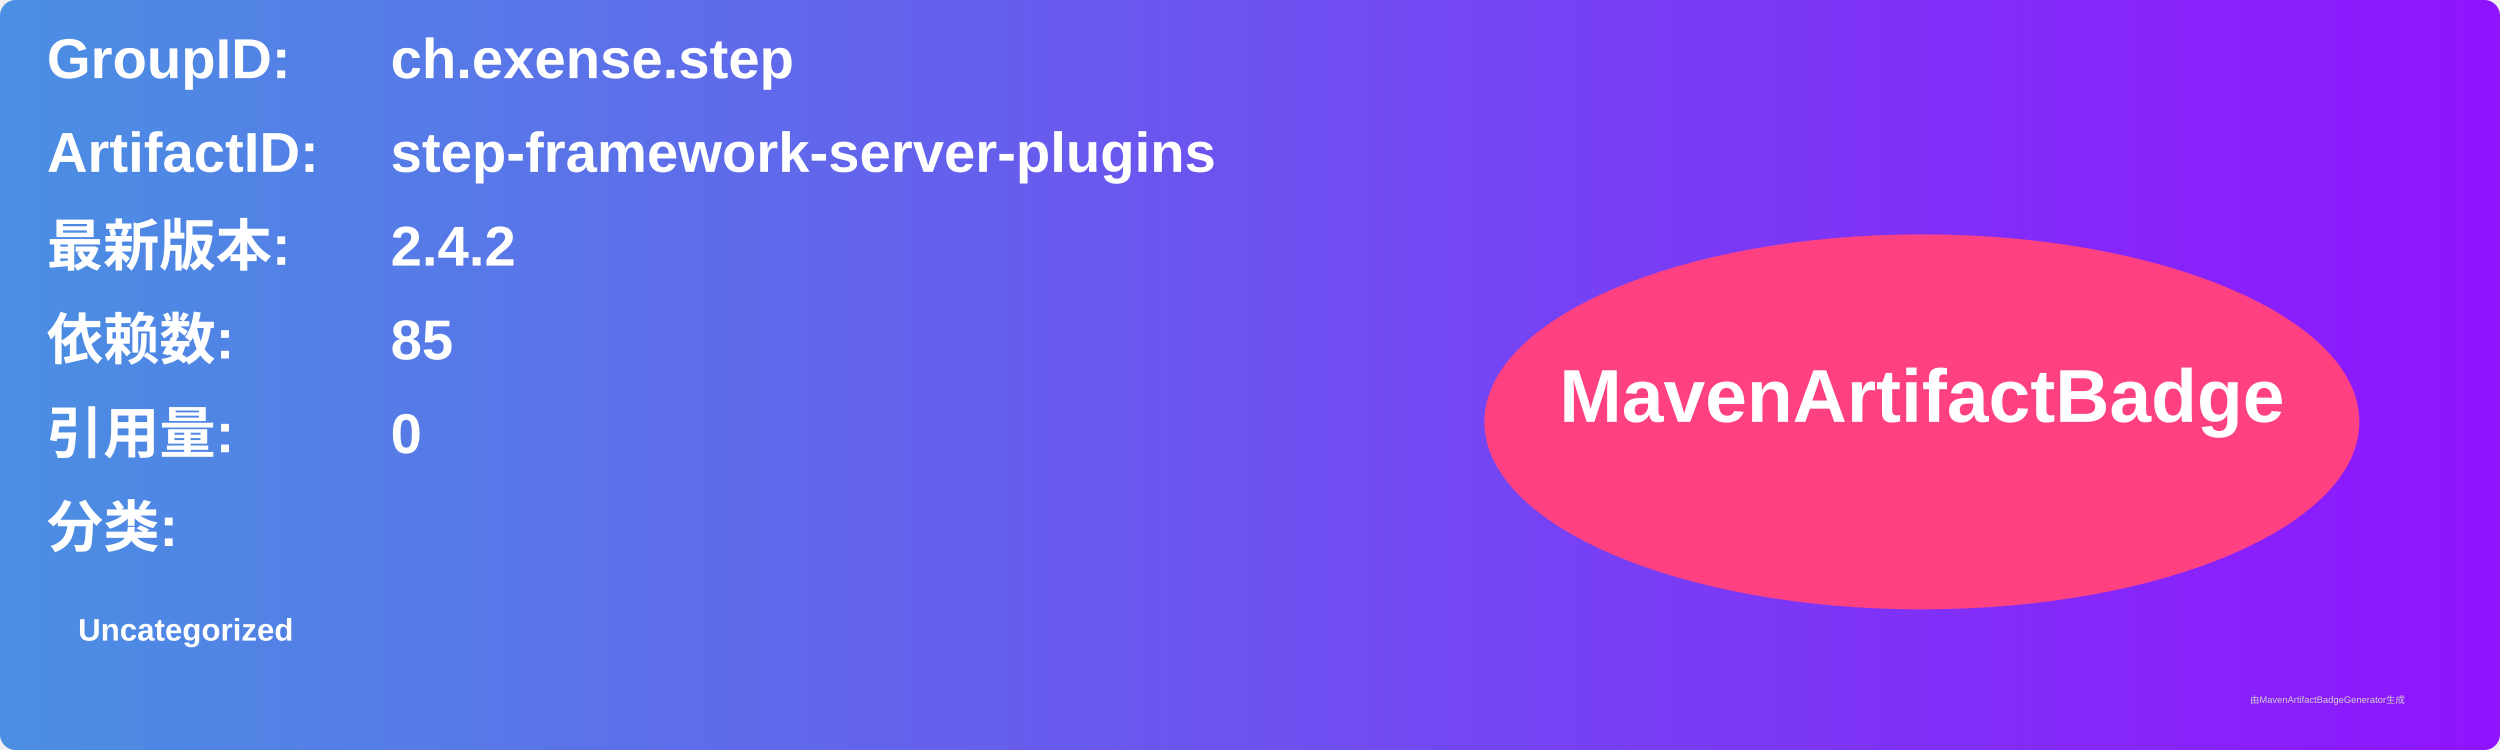
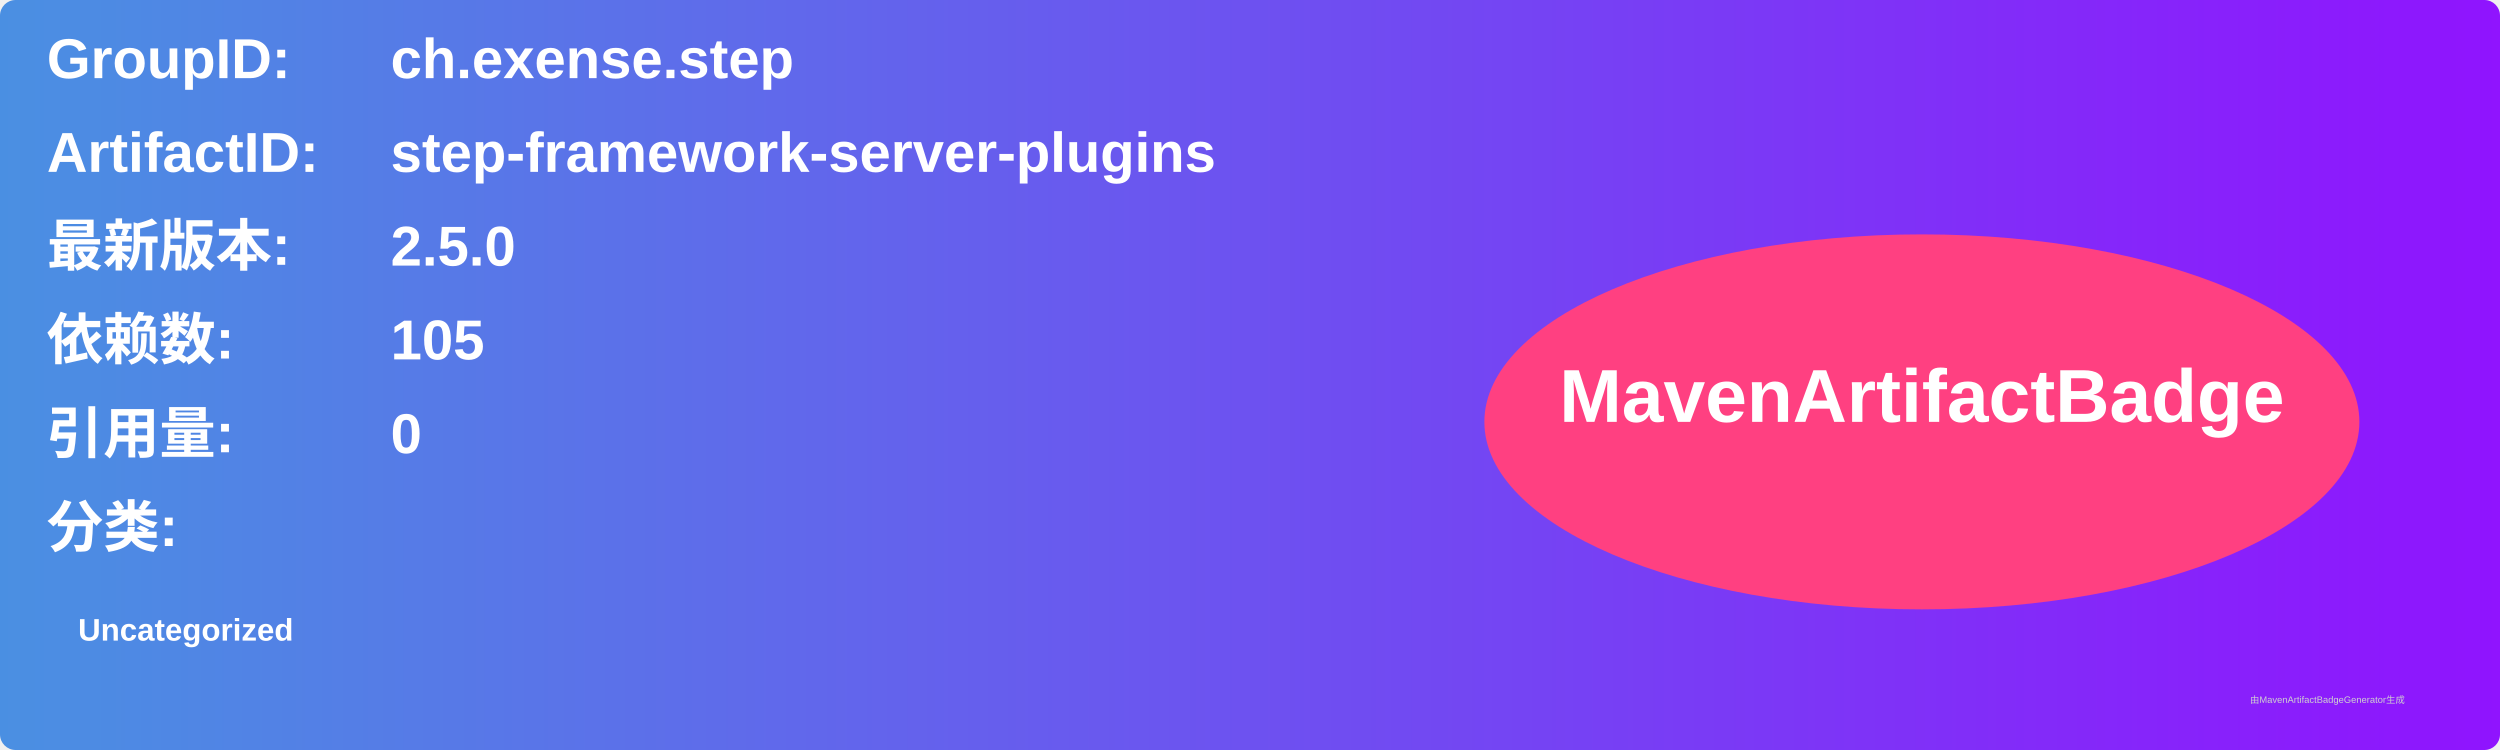
<svg xmlns="http://www.w3.org/2000/svg" width="800" height="240" viewBox="0 0 800 240">
  <linearGradient id="grad" x1="0%" y1="0%" x2="100%" y2="0%">
    <stop offset="0%" stop-color="#4a90e2" />
    <stop offset="100%" stop-color="#9013fe" />
  </linearGradient>
  <rect width="100%" height="100%" rx="5" ry="5" fill="url(#grad)" />
  <g transform="translate(15, 15)">
    <text x="0" y="10" font-family="Arial" font-size="18" fill="white" font-weight="bold" width="260">GroupID:</text>
    <text x="110" y="10" font-family="Arial" font-size="18" fill="white" font-weight="bold" width="460">ch.exense.step</text>
    <text x="0" y="40" font-family="Arial" font-size="18" fill="white" font-weight="bold" width="260">ArtifactID:</text>
    <text x="110" y="40" font-family="Arial" font-size="18" fill="white" font-weight="bold" width="460">step-framework-server-plugins</text>
    <text x="0" y="70" font-family="Arial" font-size="18" fill="white" font-weight="bold">最新版本:</text>
    <text x="110" y="70" font-family="Arial" font-size="18" fill="white" font-weight="bold">
-       <tspan font-weight="bold">2.4.2</tspan>
+       <tspan font-weight="bold">2.5.0</tspan>
    </text>
    <text x="0" y="100" font-family="Arial" font-size="18" fill="white" font-weight="bold">依赖数: </text>
    <text x="110" y="100" font-family="Arial" font-size="18" fill="white">
-       <tspan font-weight="bold">85</tspan>
+       <tspan font-weight="bold">105</tspan>
    </text>
    <text x="0" y="130" font-family="Arial" font-size="18" fill="white" font-weight="bold">引用量: </text>
    <text x="110" y="130" font-family="Arial" font-size="18" fill="white">
      <tspan font-weight="bold">0</tspan>
    </text>
    <text x="0" y="160" font-family="Arial" font-size="18" fill="white" font-weight="bold">分类:</text>
    <text x="10" y="190" font-family="Arial" font-size="10" fill="white">
      <tspan font-weight="bold">Uncategorized</tspan>
    </text>
    <ellipse cx="600" cy="120" rx="140" ry="60" fill="#ff4081" />
    <text x="600" y="120" text-anchor="middle" font-family="Arial" font-size="24" fill="white" font-weight="bold">MavenArtifactBadge</text>
  </g>
  <text x="720" y="225" font-family="Arial" font-size="3" fill="#d0d0d0">由MavenArtifactBadgeGenerator生成</text>
</svg>
